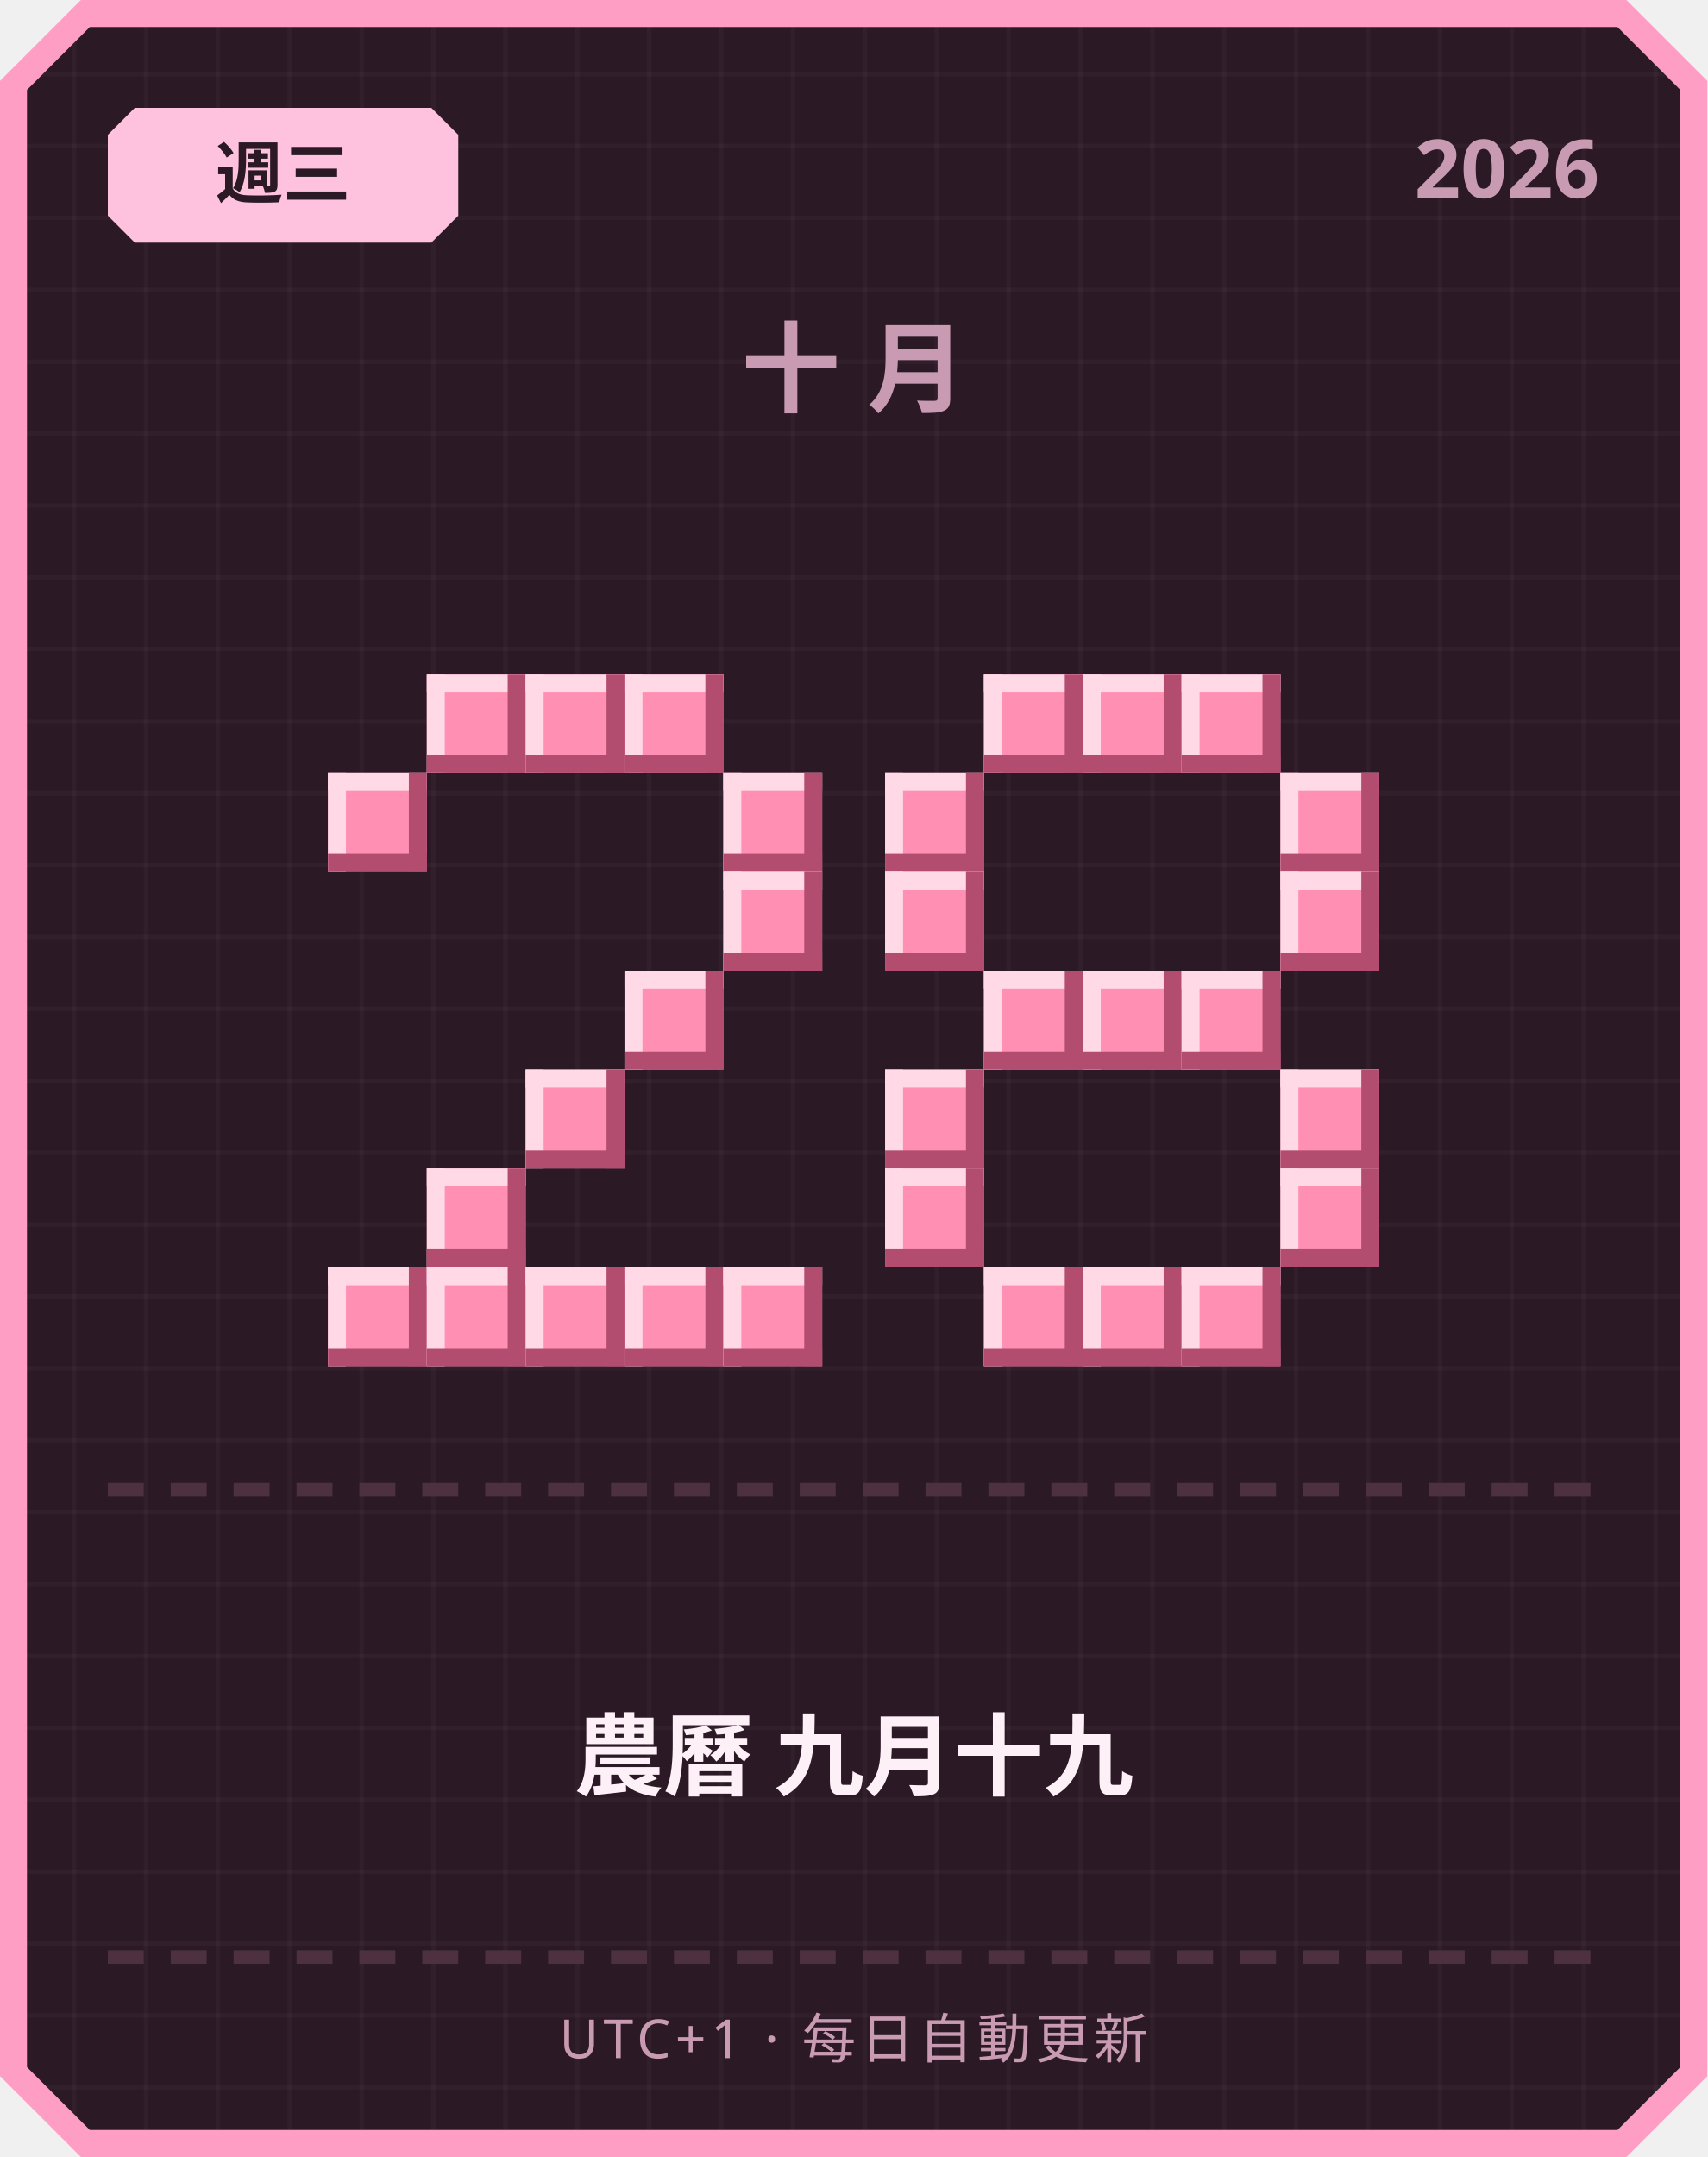
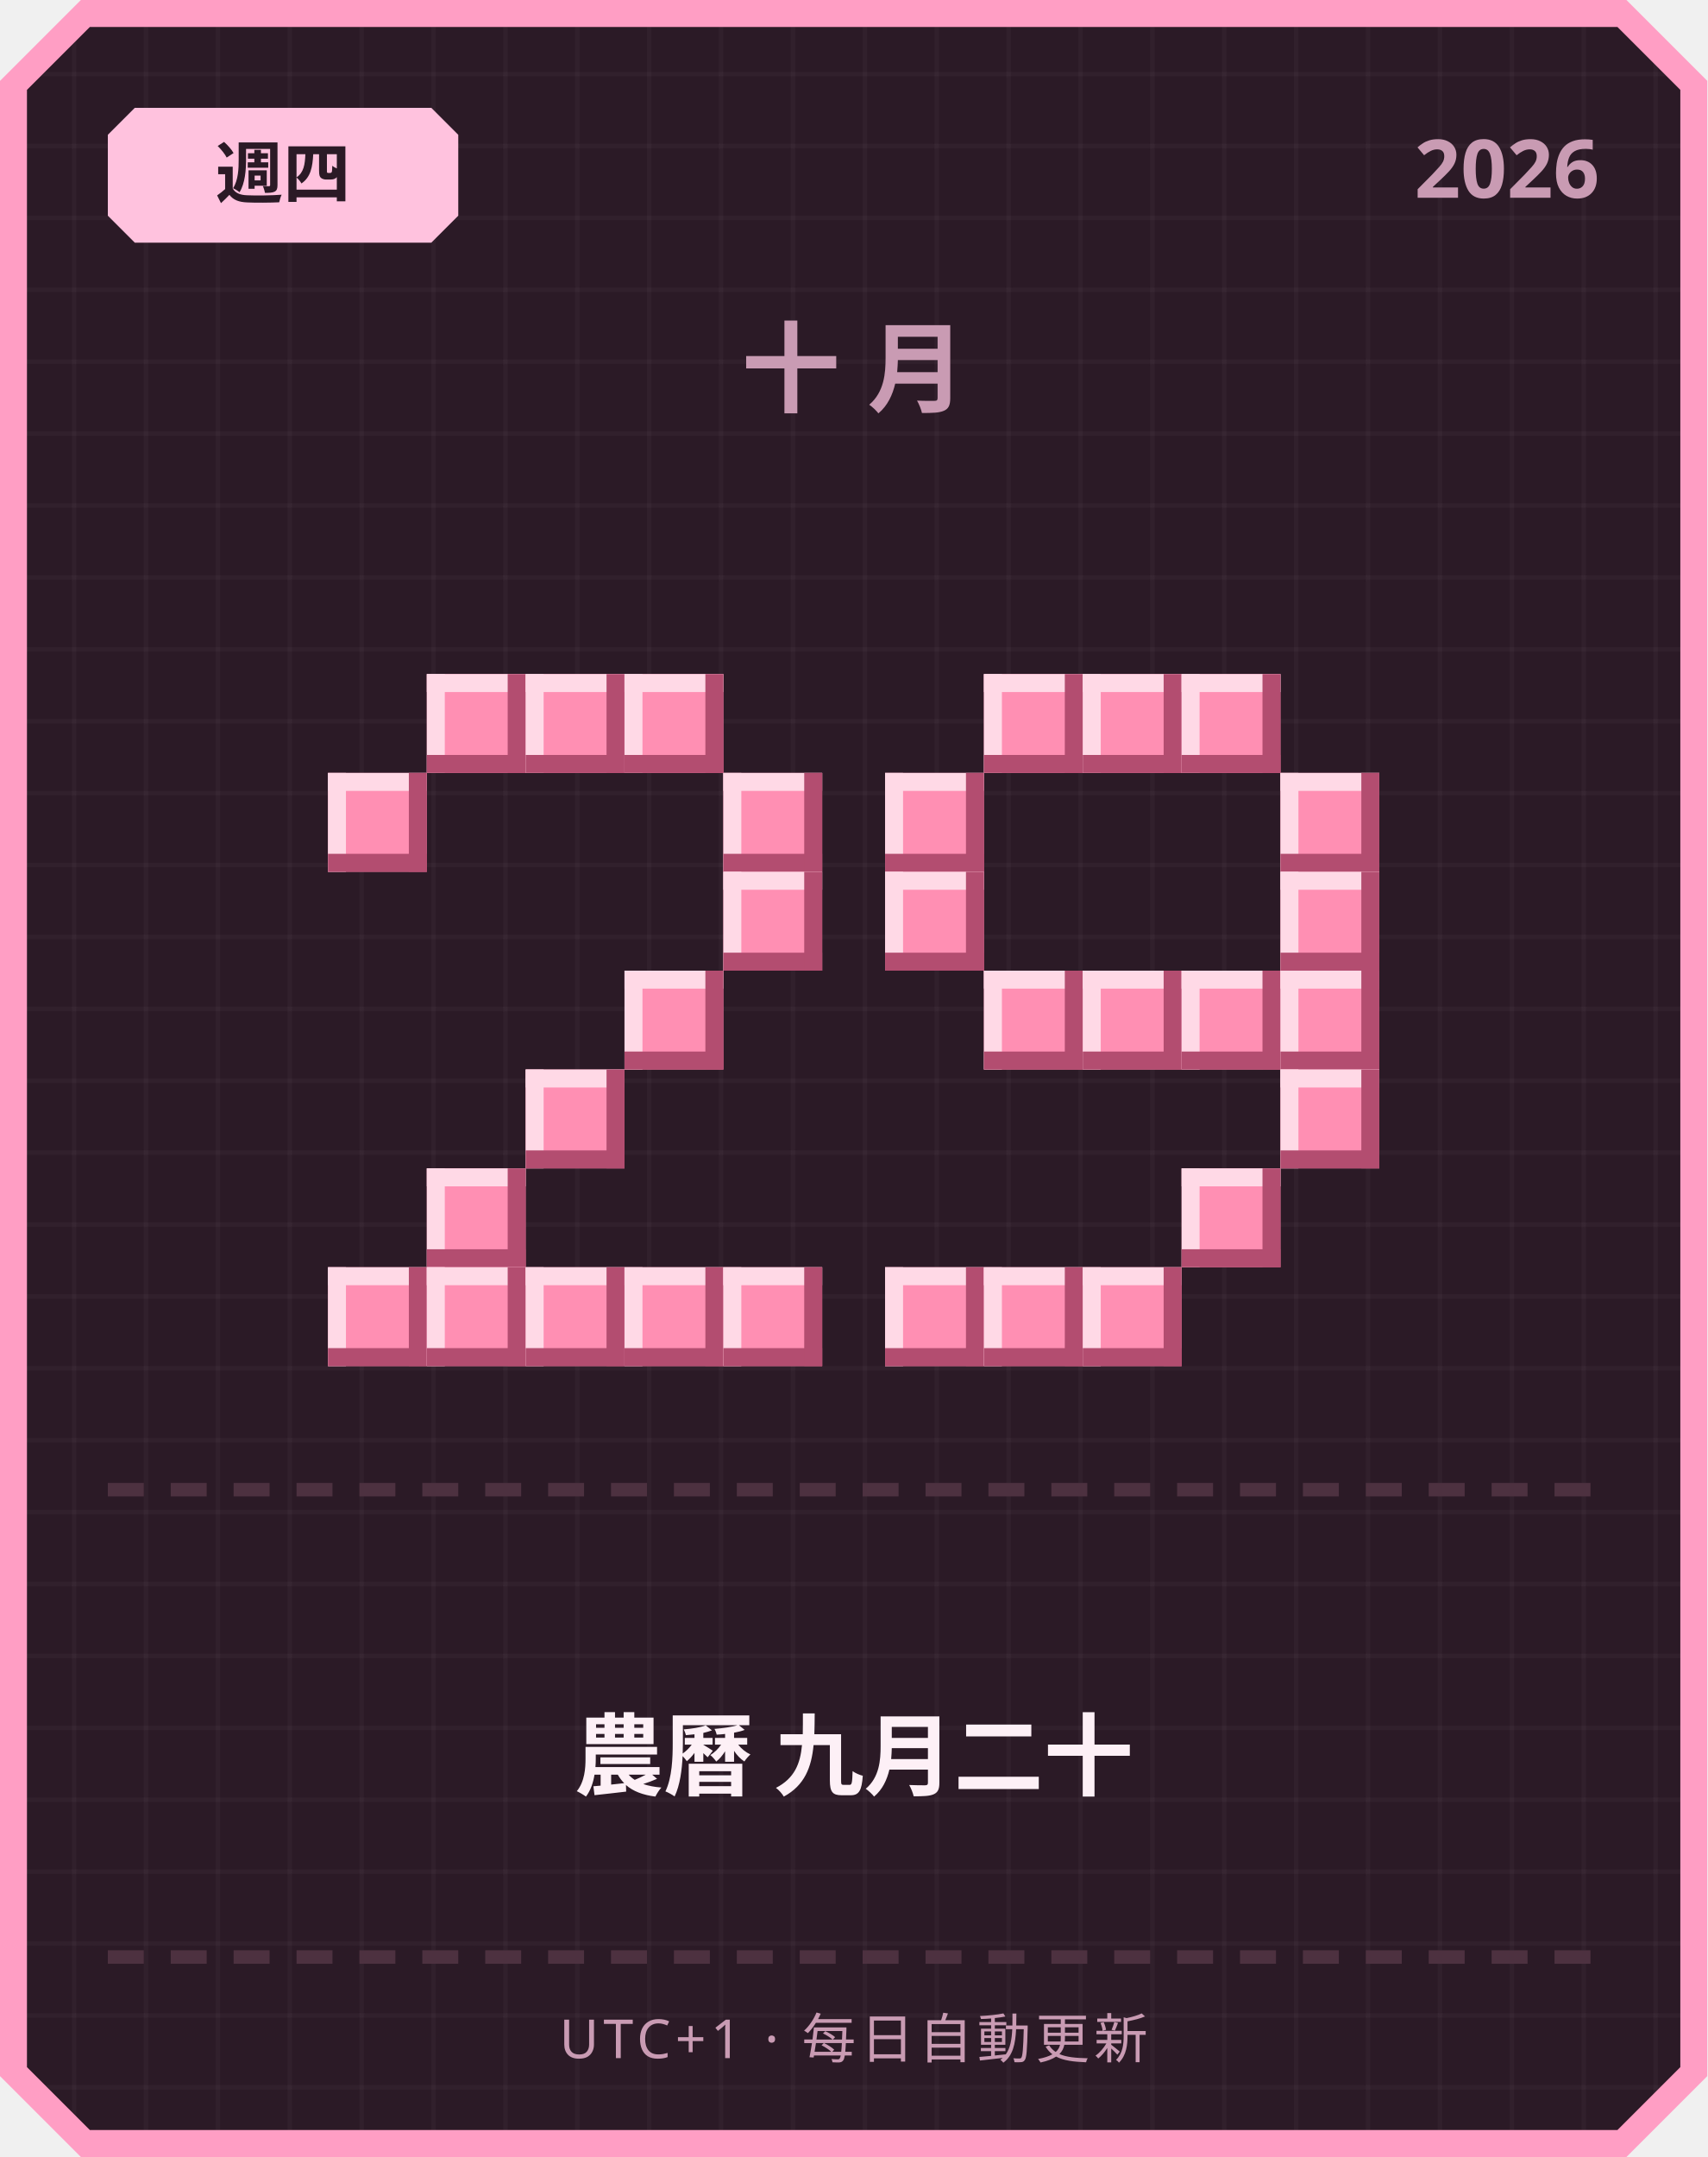
<svg xmlns="http://www.w3.org/2000/svg" width="380" height="480" viewBox="0 0 380 480">
  <defs>
    <pattern id="grid" width="16" height="16" patternUnits="userSpaceOnUse">
      <rect width="16" height="16" fill="#2b1a26" />
      <rect width="1" height="16" fill="#ffffff" opacity="0.03" />
      <rect width="16" height="1" fill="#ffffff" opacity="0.03" />
    </pattern>
  </defs>
  <path d="M 18,0 L 362,0 L 380,18 L 380,462 L 362,480 L 18,480 L 0,462 L 0,18 Z" fill="#ff9ec4" />
  <path d="M 20,6 L 360,6 L 374,20 L 374,460 L 360,474 L 20,474 L 6,460 L 6,20 Z" fill="url(#grid)" />
  <path d="M 30,24 L 96,24 L 102,30 L 102,48 L 96,54 L 30,54 L 24,48 L 24,30 Z" fill="#ffc2de" />
-   <text x="63" y="44" text-anchor="middle" font-family="'Segoe UI', sans-serif" font-size="15" font-weight="700" fill="#2b1a26">週三</text>
+   <text x="63" y="44" text-anchor="middle" font-family="'Segoe UI', sans-serif" font-size="15" font-weight="700" fill="#2b1a26">週四</text>
  <text x="356" y="44" text-anchor="end" font-family="'Segoe UI', sans-serif" font-size="18" font-weight="700" fill="#c99bb3">2026</text>
  <text x="190" y="90" text-anchor="middle" font-family="'Segoe UI', sans-serif" font-size="22" font-weight="700" letter-spacing="6" fill="#c99bb3">十月</text>
  <rect x="95" y="150" width="22" height="22" fill="#ff8fb3" />
  <rect x="95" y="150" width="22" height="4" fill="#ffd9e6" />
  <rect x="95" y="150" width="4" height="22" fill="#ffd9e6" />
  <rect x="95" y="168" width="22" height="4" fill="#b34d70" />
  <rect x="113" y="150" width="4" height="22" fill="#b34d70" />
  <rect x="117" y="150" width="22" height="22" fill="#ff8fb3" />
  <rect x="117" y="150" width="22" height="4" fill="#ffd9e6" />
  <rect x="117" y="150" width="4" height="22" fill="#ffd9e6" />
  <rect x="117" y="168" width="22" height="4" fill="#b34d70" />
  <rect x="135" y="150" width="4" height="22" fill="#b34d70" />
  <rect x="139" y="150" width="22" height="22" fill="#ff8fb3" />
  <rect x="139" y="150" width="22" height="4" fill="#ffd9e6" />
  <rect x="139" y="150" width="4" height="22" fill="#ffd9e6" />
  <rect x="139" y="168" width="22" height="4" fill="#b34d70" />
  <rect x="157" y="150" width="4" height="22" fill="#b34d70" />
  <rect x="73" y="172" width="22" height="22" fill="#ff8fb3" />
  <rect x="73" y="172" width="22" height="4" fill="#ffd9e6" />
  <rect x="73" y="172" width="4" height="22" fill="#ffd9e6" />
  <rect x="73" y="190" width="22" height="4" fill="#b34d70" />
  <rect x="91" y="172" width="4" height="22" fill="#b34d70" />
  <rect x="161" y="172" width="22" height="22" fill="#ff8fb3" />
  <rect x="161" y="172" width="22" height="4" fill="#ffd9e6" />
  <rect x="161" y="172" width="4" height="22" fill="#ffd9e6" />
  <rect x="161" y="190" width="22" height="4" fill="#b34d70" />
  <rect x="179" y="172" width="4" height="22" fill="#b34d70" />
  <rect x="161" y="194" width="22" height="22" fill="#ff8fb3" />
  <rect x="161" y="194" width="22" height="4" fill="#ffd9e6" />
  <rect x="161" y="194" width="4" height="22" fill="#ffd9e6" />
  <rect x="161" y="212" width="22" height="4" fill="#b34d70" />
  <rect x="179" y="194" width="4" height="22" fill="#b34d70" />
  <rect x="139" y="216" width="22" height="22" fill="#ff8fb3" />
  <rect x="139" y="216" width="22" height="4" fill="#ffd9e6" />
  <rect x="139" y="216" width="4" height="22" fill="#ffd9e6" />
  <rect x="139" y="234" width="22" height="4" fill="#b34d70" />
  <rect x="157" y="216" width="4" height="22" fill="#b34d70" />
  <rect x="117" y="238" width="22" height="22" fill="#ff8fb3" />
  <rect x="117" y="238" width="22" height="4" fill="#ffd9e6" />
  <rect x="117" y="238" width="4" height="22" fill="#ffd9e6" />
  <rect x="117" y="256" width="22" height="4" fill="#b34d70" />
  <rect x="135" y="238" width="4" height="22" fill="#b34d70" />
  <rect x="95" y="260" width="22" height="22" fill="#ff8fb3" />
  <rect x="95" y="260" width="22" height="4" fill="#ffd9e6" />
  <rect x="95" y="260" width="4" height="22" fill="#ffd9e6" />
  <rect x="95" y="278" width="22" height="4" fill="#b34d70" />
  <rect x="113" y="260" width="4" height="22" fill="#b34d70" />
  <rect x="73" y="282" width="22" height="22" fill="#ff8fb3" />
  <rect x="73" y="282" width="22" height="4" fill="#ffd9e6" />
  <rect x="73" y="282" width="4" height="22" fill="#ffd9e6" />
  <rect x="73" y="300" width="22" height="4" fill="#b34d70" />
  <rect x="91" y="282" width="4" height="22" fill="#b34d70" />
  <rect x="95" y="282" width="22" height="22" fill="#ff8fb3" />
  <rect x="95" y="282" width="22" height="4" fill="#ffd9e6" />
  <rect x="95" y="282" width="4" height="22" fill="#ffd9e6" />
  <rect x="95" y="300" width="22" height="4" fill="#b34d70" />
  <rect x="113" y="282" width="4" height="22" fill="#b34d70" />
  <rect x="117" y="282" width="22" height="22" fill="#ff8fb3" />
  <rect x="117" y="282" width="22" height="4" fill="#ffd9e6" />
  <rect x="117" y="282" width="4" height="22" fill="#ffd9e6" />
  <rect x="117" y="300" width="22" height="4" fill="#b34d70" />
  <rect x="135" y="282" width="4" height="22" fill="#b34d70" />
  <rect x="139" y="282" width="22" height="22" fill="#ff8fb3" />
  <rect x="139" y="282" width="22" height="4" fill="#ffd9e6" />
  <rect x="139" y="282" width="4" height="22" fill="#ffd9e6" />
  <rect x="139" y="300" width="22" height="4" fill="#b34d70" />
  <rect x="157" y="282" width="4" height="22" fill="#b34d70" />
  <rect x="161" y="282" width="22" height="22" fill="#ff8fb3" />
  <rect x="161" y="282" width="22" height="4" fill="#ffd9e6" />
  <rect x="161" y="282" width="4" height="22" fill="#ffd9e6" />
  <rect x="161" y="300" width="22" height="4" fill="#b34d70" />
  <rect x="179" y="282" width="4" height="22" fill="#b34d70" />
  <rect x="219" y="150" width="22" height="22" fill="#ff8fb3" />
  <rect x="219" y="150" width="22" height="4" fill="#ffd9e6" />
  <rect x="219" y="150" width="4" height="22" fill="#ffd9e6" />
  <rect x="219" y="168" width="22" height="4" fill="#b34d70" />
  <rect x="237" y="150" width="4" height="22" fill="#b34d70" />
  <rect x="241" y="150" width="22" height="22" fill="#ff8fb3" />
  <rect x="241" y="150" width="22" height="4" fill="#ffd9e6" />
  <rect x="241" y="150" width="4" height="22" fill="#ffd9e6" />
  <rect x="241" y="168" width="22" height="4" fill="#b34d70" />
  <rect x="259" y="150" width="4" height="22" fill="#b34d70" />
  <rect x="263" y="150" width="22" height="22" fill="#ff8fb3" />
  <rect x="263" y="150" width="22" height="4" fill="#ffd9e6" />
  <rect x="263" y="150" width="4" height="22" fill="#ffd9e6" />
  <rect x="263" y="168" width="22" height="4" fill="#b34d70" />
  <rect x="281" y="150" width="4" height="22" fill="#b34d70" />
  <rect x="197" y="172" width="22" height="22" fill="#ff8fb3" />
  <rect x="197" y="172" width="22" height="4" fill="#ffd9e6" />
  <rect x="197" y="172" width="4" height="22" fill="#ffd9e6" />
  <rect x="197" y="190" width="22" height="4" fill="#b34d70" />
  <rect x="215" y="172" width="4" height="22" fill="#b34d70" />
  <rect x="285" y="172" width="22" height="22" fill="#ff8fb3" />
  <rect x="285" y="172" width="22" height="4" fill="#ffd9e6" />
  <rect x="285" y="172" width="4" height="22" fill="#ffd9e6" />
  <rect x="285" y="190" width="22" height="4" fill="#b34d70" />
  <rect x="303" y="172" width="4" height="22" fill="#b34d70" />
  <rect x="197" y="194" width="22" height="22" fill="#ff8fb3" />
  <rect x="197" y="194" width="22" height="4" fill="#ffd9e6" />
  <rect x="197" y="194" width="4" height="22" fill="#ffd9e6" />
  <rect x="197" y="212" width="22" height="4" fill="#b34d70" />
  <rect x="215" y="194" width="4" height="22" fill="#b34d70" />
  <rect x="285" y="194" width="22" height="22" fill="#ff8fb3" />
  <rect x="285" y="194" width="22" height="4" fill="#ffd9e6" />
  <rect x="285" y="194" width="4" height="22" fill="#ffd9e6" />
  <rect x="285" y="212" width="22" height="4" fill="#b34d70" />
  <rect x="303" y="194" width="4" height="22" fill="#b34d70" />
  <rect x="219" y="216" width="22" height="22" fill="#ff8fb3" />
  <rect x="219" y="216" width="22" height="4" fill="#ffd9e6" />
  <rect x="219" y="216" width="4" height="22" fill="#ffd9e6" />
  <rect x="219" y="234" width="22" height="4" fill="#b34d70" />
  <rect x="237" y="216" width="4" height="22" fill="#b34d70" />
  <rect x="241" y="216" width="22" height="22" fill="#ff8fb3" />
  <rect x="241" y="216" width="22" height="4" fill="#ffd9e6" />
  <rect x="241" y="216" width="4" height="22" fill="#ffd9e6" />
  <rect x="241" y="234" width="22" height="4" fill="#b34d70" />
  <rect x="259" y="216" width="4" height="22" fill="#b34d70" />
  <rect x="263" y="216" width="22" height="22" fill="#ff8fb3" />
  <rect x="263" y="216" width="22" height="4" fill="#ffd9e6" />
  <rect x="263" y="216" width="4" height="22" fill="#ffd9e6" />
  <rect x="263" y="234" width="22" height="4" fill="#b34d70" />
  <rect x="281" y="216" width="4" height="22" fill="#b34d70" />
-   <rect x="197" y="238" width="22" height="22" fill="#ff8fb3" />
-   <rect x="197" y="238" width="22" height="4" fill="#ffd9e6" />
-   <rect x="197" y="238" width="4" height="22" fill="#ffd9e6" />
-   <rect x="197" y="256" width="22" height="4" fill="#b34d70" />
-   <rect x="215" y="238" width="4" height="22" fill="#b34d70" />
+   <rect x="285" y="216" width="22" height="22" fill="#ff8fb3" />
+   <rect x="285" y="216" width="22" height="4" fill="#ffd9e6" />
+   <rect x="285" y="216" width="4" height="22" fill="#ffd9e6" />
+   <rect x="285" y="234" width="22" height="4" fill="#b34d70" />
+   <rect x="303" y="216" width="4" height="22" fill="#b34d70" />
  <rect x="285" y="238" width="22" height="22" fill="#ff8fb3" />
  <rect x="285" y="238" width="22" height="4" fill="#ffd9e6" />
  <rect x="285" y="238" width="4" height="22" fill="#ffd9e6" />
  <rect x="285" y="256" width="22" height="4" fill="#b34d70" />
  <rect x="303" y="238" width="4" height="22" fill="#b34d70" />
-   <rect x="197" y="260" width="22" height="22" fill="#ff8fb3" />
-   <rect x="197" y="260" width="22" height="4" fill="#ffd9e6" />
-   <rect x="197" y="260" width="4" height="22" fill="#ffd9e6" />
-   <rect x="197" y="278" width="22" height="4" fill="#b34d70" />
-   <rect x="215" y="260" width="4" height="22" fill="#b34d70" />
-   <rect x="285" y="260" width="22" height="22" fill="#ff8fb3" />
-   <rect x="285" y="260" width="22" height="4" fill="#ffd9e6" />
-   <rect x="285" y="260" width="4" height="22" fill="#ffd9e6" />
-   <rect x="285" y="278" width="22" height="4" fill="#b34d70" />
-   <rect x="303" y="260" width="4" height="22" fill="#b34d70" />
+   <rect x="263" y="260" width="22" height="22" fill="#ff8fb3" />
+   <rect x="263" y="260" width="22" height="4" fill="#ffd9e6" />
+   <rect x="263" y="260" width="4" height="22" fill="#ffd9e6" />
+   <rect x="263" y="278" width="22" height="4" fill="#b34d70" />
+   <rect x="281" y="260" width="4" height="22" fill="#b34d70" />
+   <rect x="197" y="282" width="22" height="22" fill="#ff8fb3" />
+   <rect x="197" y="282" width="22" height="4" fill="#ffd9e6" />
+   <rect x="197" y="282" width="4" height="22" fill="#ffd9e6" />
+   <rect x="197" y="300" width="22" height="4" fill="#b34d70" />
+   <rect x="215" y="282" width="4" height="22" fill="#b34d70" />
  <rect x="219" y="282" width="22" height="22" fill="#ff8fb3" />
  <rect x="219" y="282" width="22" height="4" fill="#ffd9e6" />
  <rect x="219" y="282" width="4" height="22" fill="#ffd9e6" />
  <rect x="219" y="300" width="22" height="4" fill="#b34d70" />
  <rect x="237" y="282" width="4" height="22" fill="#b34d70" />
  <rect x="241" y="282" width="22" height="22" fill="#ff8fb3" />
  <rect x="241" y="282" width="22" height="4" fill="#ffd9e6" />
  <rect x="241" y="282" width="4" height="22" fill="#ffd9e6" />
  <rect x="241" y="300" width="22" height="4" fill="#b34d70" />
  <rect x="259" y="282" width="4" height="22" fill="#b34d70" />
-   <rect x="263" y="282" width="22" height="22" fill="#ff8fb3" />
-   <rect x="263" y="282" width="22" height="4" fill="#ffd9e6" />
-   <rect x="263" y="282" width="4" height="22" fill="#ffd9e6" />
-   <rect x="263" y="300" width="22" height="4" fill="#b34d70" />
-   <rect x="281" y="282" width="4" height="22" fill="#b34d70" />
  <rect x="24" y="330" width="8" height="3" fill="#4d3140" />
  <rect x="38" y="330" width="8" height="3" fill="#4d3140" />
  <rect x="52" y="330" width="8" height="3" fill="#4d3140" />
  <rect x="66" y="330" width="8" height="3" fill="#4d3140" />
  <rect x="80" y="330" width="8" height="3" fill="#4d3140" />
  <rect x="94" y="330" width="8" height="3" fill="#4d3140" />
  <rect x="108" y="330" width="8" height="3" fill="#4d3140" />
  <rect x="122" y="330" width="8" height="3" fill="#4d3140" />
  <rect x="136" y="330" width="8" height="3" fill="#4d3140" />
  <rect x="150" y="330" width="8" height="3" fill="#4d3140" />
  <rect x="164" y="330" width="8" height="3" fill="#4d3140" />
  <rect x="178" y="330" width="8" height="3" fill="#4d3140" />
  <rect x="192" y="330" width="8" height="3" fill="#4d3140" />
  <rect x="206" y="330" width="8" height="3" fill="#4d3140" />
  <rect x="220" y="330" width="8" height="3" fill="#4d3140" />
  <rect x="234" y="330" width="8" height="3" fill="#4d3140" />
  <rect x="248" y="330" width="8" height="3" fill="#4d3140" />
  <rect x="262" y="330" width="8" height="3" fill="#4d3140" />
  <rect x="276" y="330" width="8" height="3" fill="#4d3140" />
  <rect x="290" y="330" width="8" height="3" fill="#4d3140" />
  <rect x="304" y="330" width="8" height="3" fill="#4d3140" />
  <rect x="318" y="330" width="8" height="3" fill="#4d3140" />
  <rect x="332" y="330" width="8" height="3" fill="#4d3140" />
  <rect x="346" y="330" width="8" height="3" fill="#4d3140" />
-   <text x="190" y="398" text-anchor="middle" font-family="'Segoe UI', 'Microsoft JhengHei', sans-serif" font-size="20" font-weight="700" fill="#fdf0f6">農曆 九月十九</text>
+   <text x="190" y="398" text-anchor="middle" font-family="'Segoe UI', 'Microsoft JhengHei', sans-serif" font-size="20" font-weight="700" fill="#fdf0f6">農曆 九月二十</text>
  <rect x="24" y="434" width="8" height="3" fill="#4d3140" />
  <rect x="38" y="434" width="8" height="3" fill="#4d3140" />
  <rect x="52" y="434" width="8" height="3" fill="#4d3140" />
  <rect x="66" y="434" width="8" height="3" fill="#4d3140" />
  <rect x="80" y="434" width="8" height="3" fill="#4d3140" />
  <rect x="94" y="434" width="8" height="3" fill="#4d3140" />
  <rect x="108" y="434" width="8" height="3" fill="#4d3140" />
  <rect x="122" y="434" width="8" height="3" fill="#4d3140" />
  <rect x="136" y="434" width="8" height="3" fill="#4d3140" />
  <rect x="150" y="434" width="8" height="3" fill="#4d3140" />
  <rect x="164" y="434" width="8" height="3" fill="#4d3140" />
  <rect x="178" y="434" width="8" height="3" fill="#4d3140" />
  <rect x="192" y="434" width="8" height="3" fill="#4d3140" />
  <rect x="206" y="434" width="8" height="3" fill="#4d3140" />
  <rect x="220" y="434" width="8" height="3" fill="#4d3140" />
  <rect x="234" y="434" width="8" height="3" fill="#4d3140" />
  <rect x="248" y="434" width="8" height="3" fill="#4d3140" />
  <rect x="262" y="434" width="8" height="3" fill="#4d3140" />
  <rect x="276" y="434" width="8" height="3" fill="#4d3140" />
  <rect x="290" y="434" width="8" height="3" fill="#4d3140" />
  <rect x="304" y="434" width="8" height="3" fill="#4d3140" />
  <rect x="318" y="434" width="8" height="3" fill="#4d3140" />
  <rect x="332" y="434" width="8" height="3" fill="#4d3140" />
  <rect x="346" y="434" width="8" height="3" fill="#4d3140" />
  <text x="190" y="458" text-anchor="middle" font-family="'Segoe UI', sans-serif" font-size="12" letter-spacing="1" fill="#c99bb3">UTC+1 · 每日自動更新</text>
</svg>
